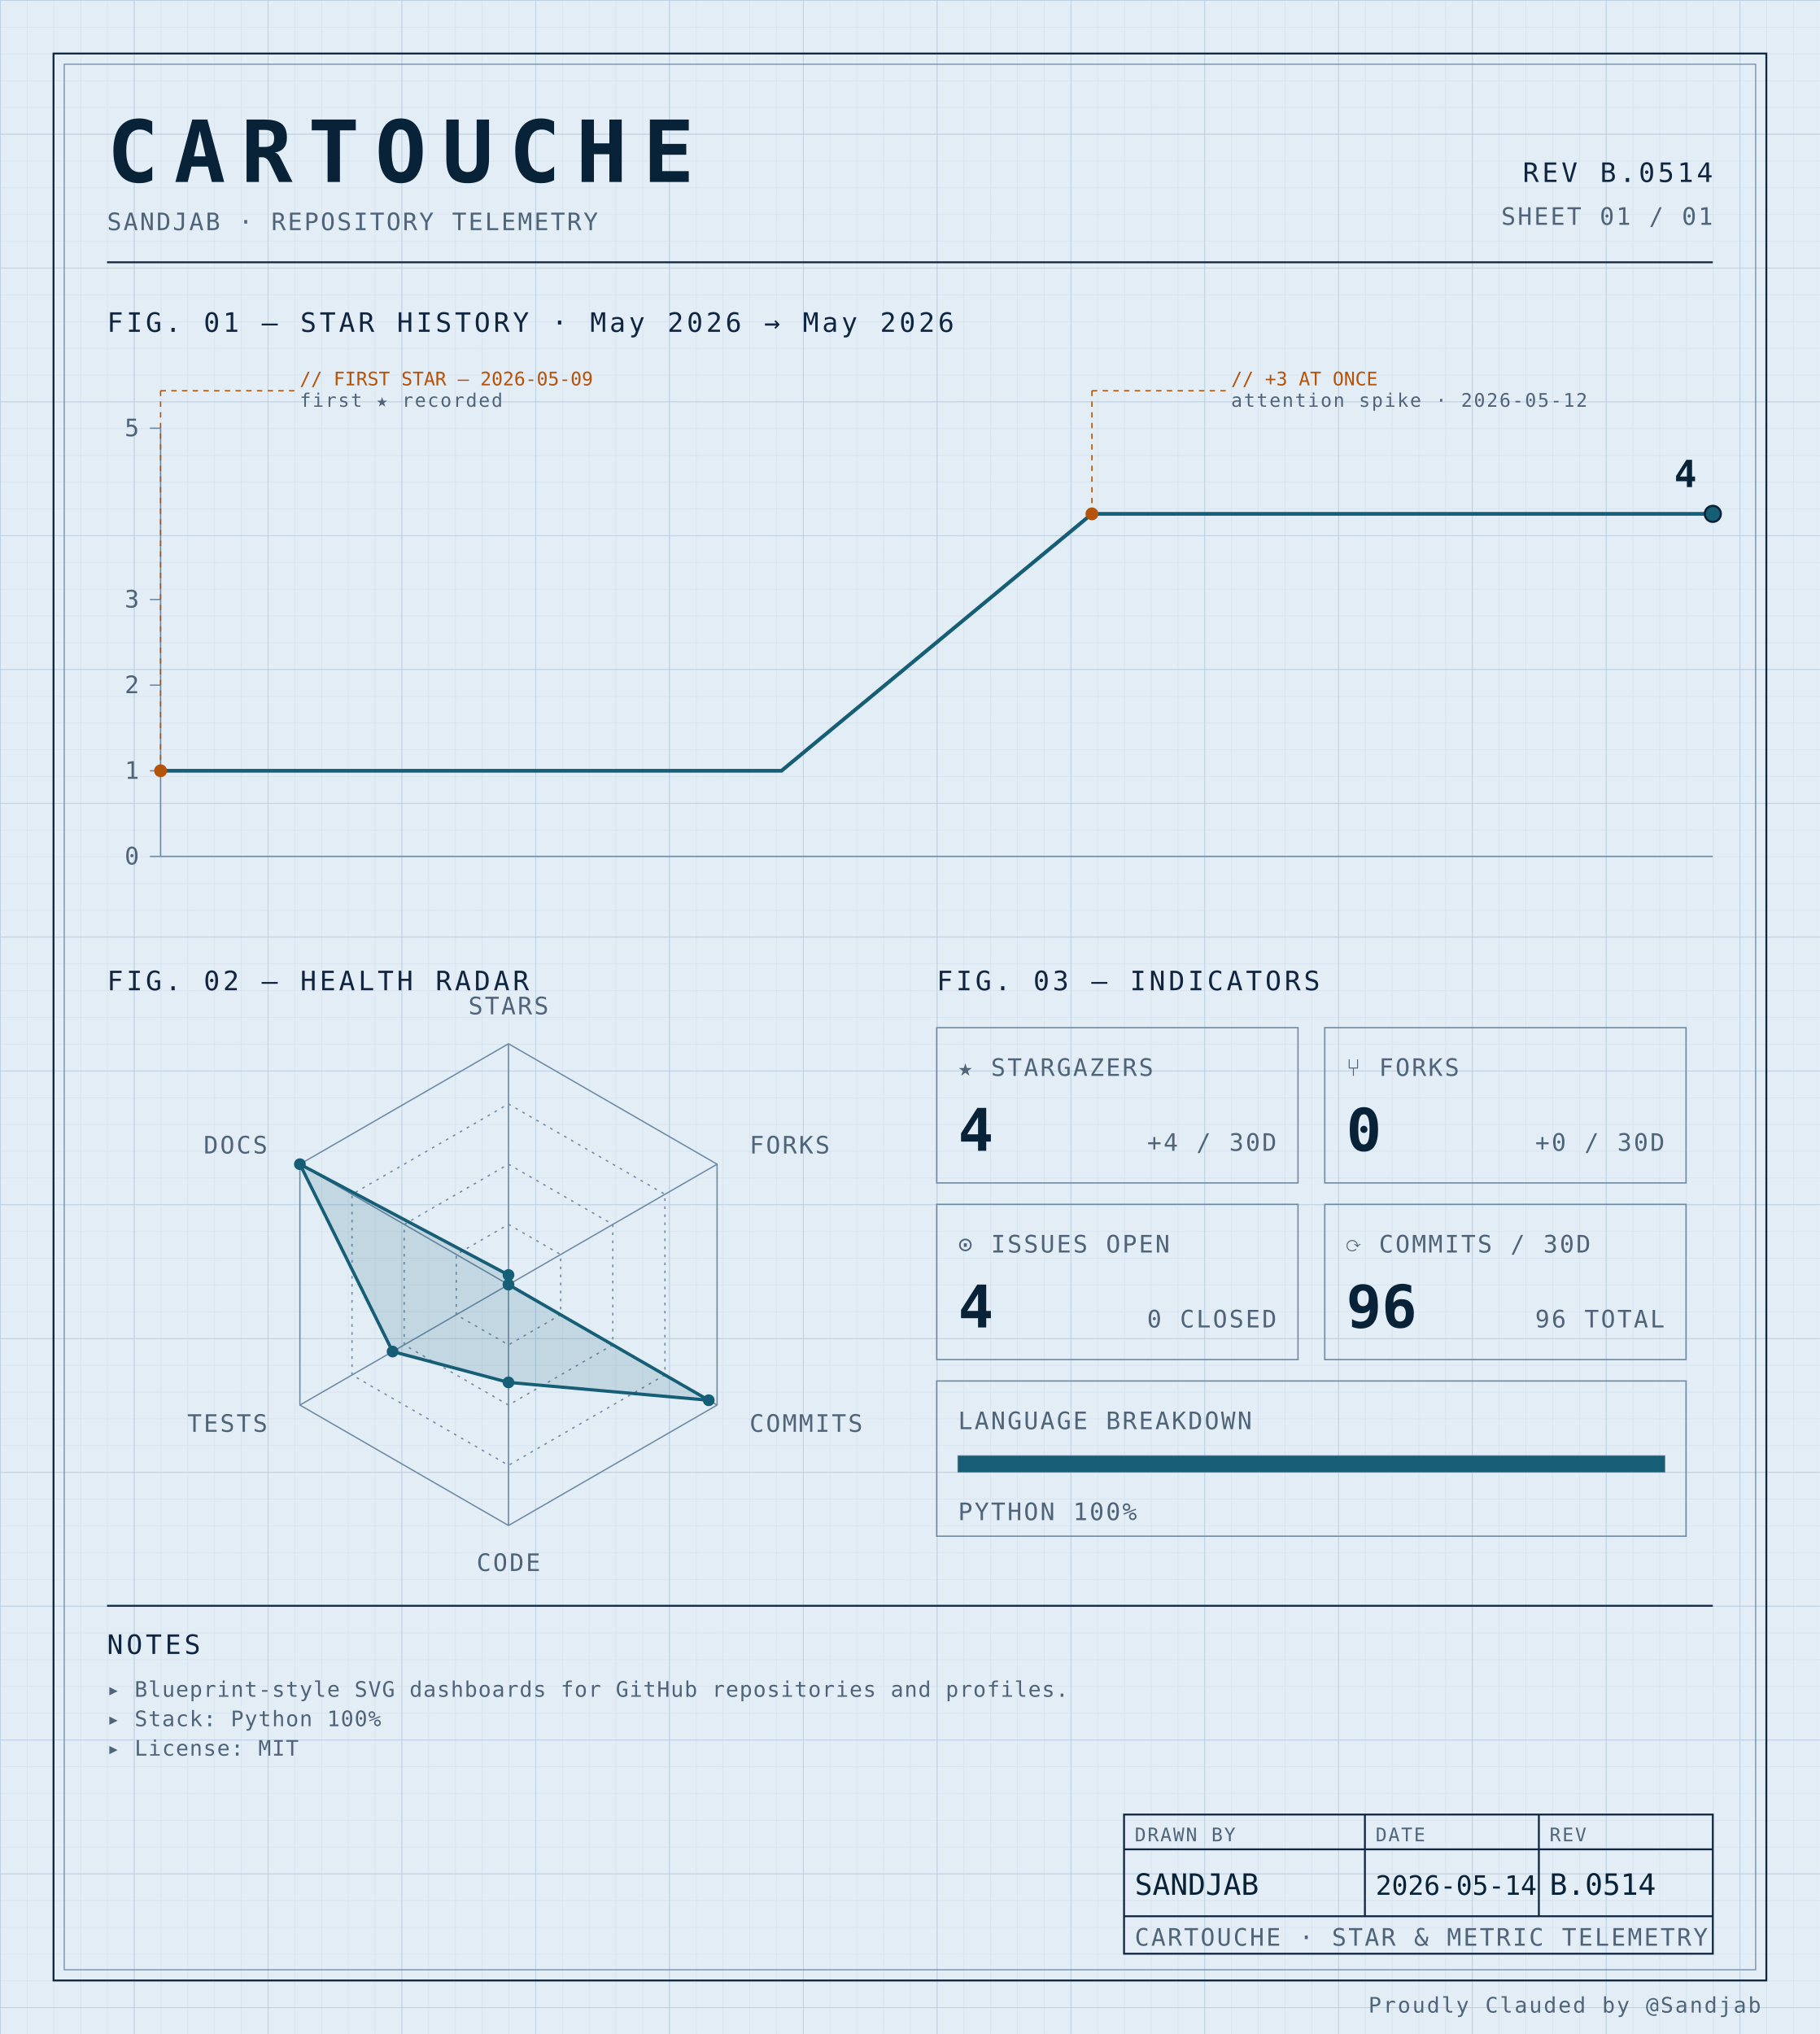
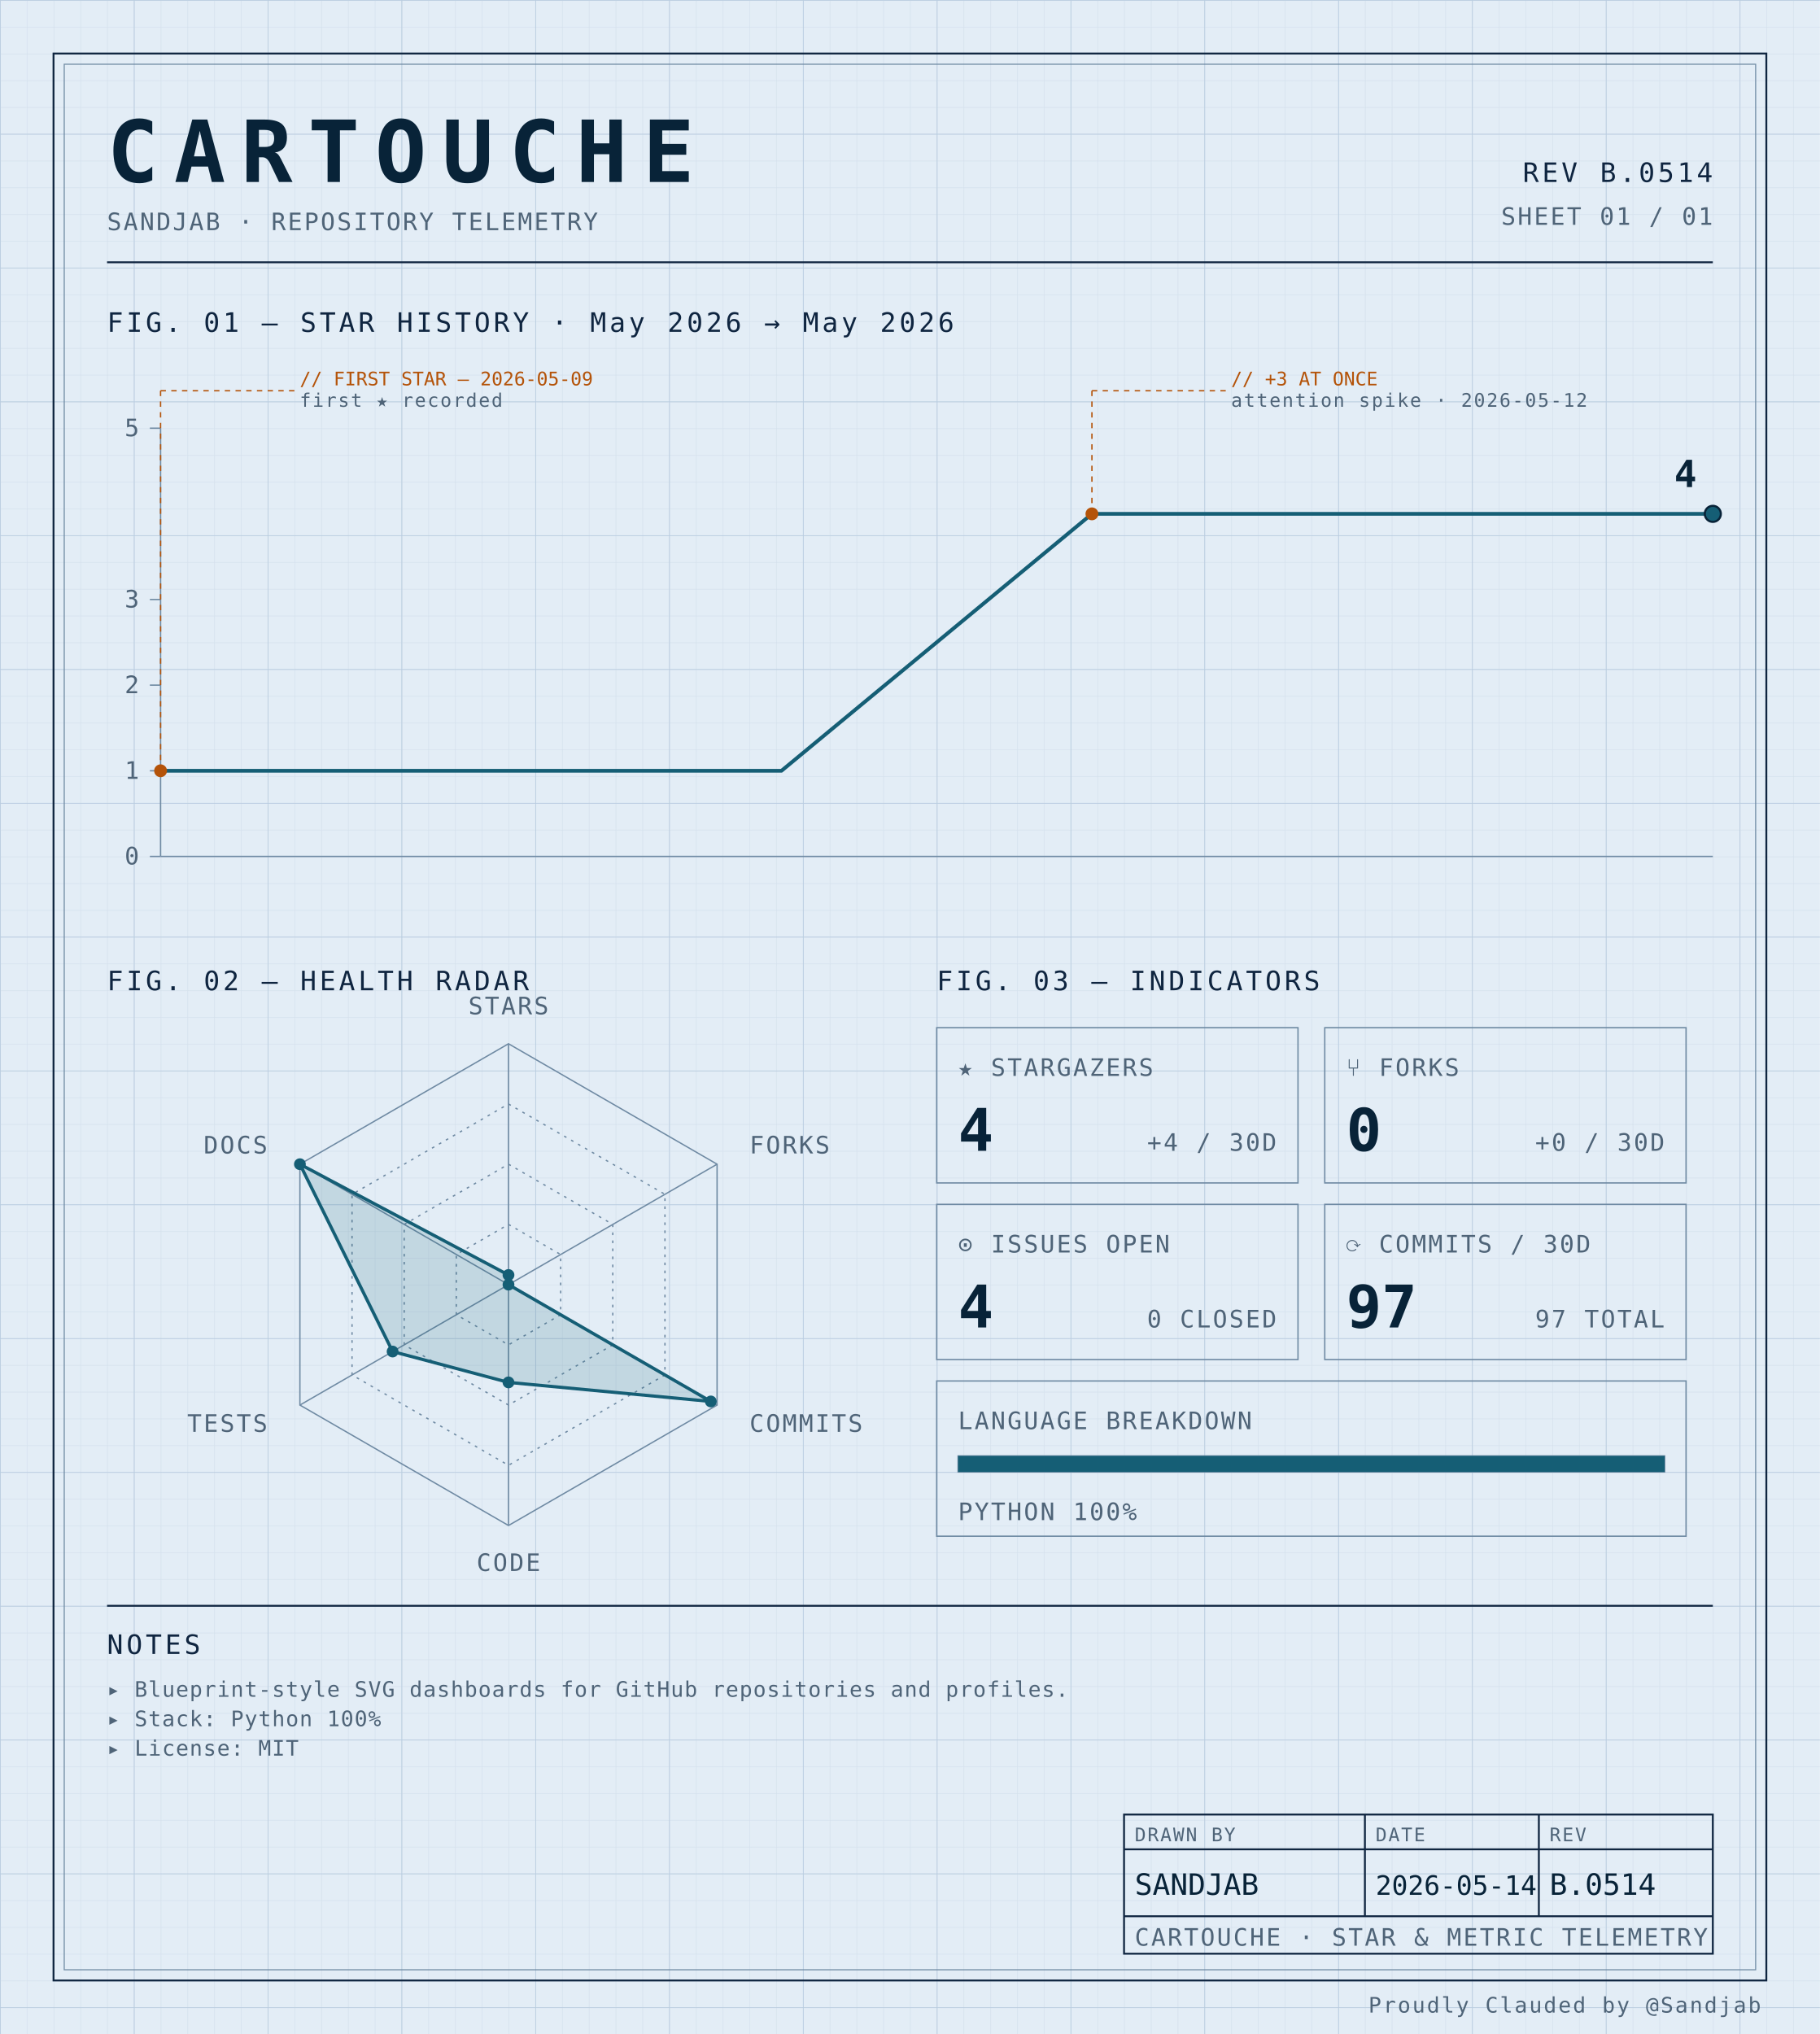
<svg xmlns="http://www.w3.org/2000/svg" width="100%" viewBox="0 0 680 760" role="img">
  <defs>
    <pattern id="grid-fine" width="10" height="10" patternUnits="userSpaceOnUse">
      <path d="M10 0H0V10" fill="none" stroke="#d4e0ec" stroke-width="0.4" />
    </pattern>
    <pattern id="grid-major" width="50" height="50" patternUnits="userSpaceOnUse">
      <path d="M50 0H0V50" fill="none" stroke="#b8cce0" stroke-width="0.5" />
    </pattern>
  </defs>
  <rect x="0" y="0" width="680" height="760" fill="#e3edf6" />
  <rect x="0" y="0" width="680" height="760" fill="url(#grid-fine)" />
  <rect x="0" y="0" width="680" height="760" fill="url(#grid-major)" />
  <rect x="20" y="20" width="640" height="720" fill="none" stroke="#0f2540" stroke-width="0.7" />
  <rect x="24" y="24" width="632" height="712" fill="none" stroke="#6f8aa3" stroke-width="0.4" />
  <text x="40" y="68" font-family="ui-monospace, 'SF Mono', 'JetBrains Mono', 'Cascadia Code', Consolas, monospace" font-size="32" font-weight="700" fill="#082338" text-anchor="start" letter-spacing="0.18em">CARTOUCHE</text>
  <text x="40" y="86" font-family="ui-monospace, 'SF Mono', 'JetBrains Mono', 'Cascadia Code', Consolas, monospace" font-size="9" font-weight="400" fill="#4f6478" text-anchor="start" letter-spacing="0.08em">SANDJAB · REPOSITORY TELEMETRY</text>
  <text x="640" y="68" font-family="ui-monospace, 'SF Mono', 'JetBrains Mono', 'Cascadia Code', Consolas, monospace" font-size="10" font-weight="400" fill="#0f2540" text-anchor="end" letter-spacing="0.12em">REV B.0514</text>
  <text x="640" y="84" font-family="ui-monospace, 'SF Mono', 'JetBrains Mono', 'Cascadia Code', Consolas, monospace" font-size="9" font-weight="400" fill="#4f6478" text-anchor="end" letter-spacing="0.08em">SHEET 01 / 01</text>
  <line x1="40" y1="98" x2="640" y2="98" stroke="#0f2540" stroke-width="0.7" />
  <text x="40" y="124" font-family="ui-monospace, 'SF Mono', 'JetBrains Mono', 'Cascadia Code', Consolas, monospace" font-size="10" font-weight="400" fill="#0f2540" text-anchor="start" letter-spacing="0.12em">FIG. 01 — STAR HISTORY · May 2026 → May 2026</text>
  <line x1="60" y1="160" x2="60" y2="320" stroke="#6f8aa3" stroke-width="0.5" />
  <line x1="60" y1="320" x2="640" y2="320" stroke="#6f8aa3" stroke-width="0.5" />
  <line x1="56" y1="320.0" x2="60" y2="320.0" stroke="#6f8aa3" stroke-width="0.5" />
  <text x="52" y="323.0" font-family="ui-monospace, 'SF Mono', 'JetBrains Mono', 'Cascadia Code', Consolas, monospace" font-size="9" font-weight="400" fill="#4f6478" text-anchor="end" letter-spacing="0.08em">0</text>
  <line x1="56" y1="288.0" x2="60" y2="288.0" stroke="#6f8aa3" stroke-width="0.5" />
  <text x="52" y="291.0" font-family="ui-monospace, 'SF Mono', 'JetBrains Mono', 'Cascadia Code', Consolas, monospace" font-size="9" font-weight="400" fill="#4f6478" text-anchor="end" letter-spacing="0.08em">1</text>
  <line x1="56" y1="256.0" x2="60" y2="256.0" stroke="#6f8aa3" stroke-width="0.5" />
  <text x="52" y="259.0" font-family="ui-monospace, 'SF Mono', 'JetBrains Mono', 'Cascadia Code', Consolas, monospace" font-size="9" font-weight="400" fill="#4f6478" text-anchor="end" letter-spacing="0.08em">2</text>
  <line x1="56" y1="224.0" x2="60" y2="224.0" stroke="#6f8aa3" stroke-width="0.5" />
  <text x="52" y="227.0" font-family="ui-monospace, 'SF Mono', 'JetBrains Mono', 'Cascadia Code', Consolas, monospace" font-size="9" font-weight="400" fill="#4f6478" text-anchor="end" letter-spacing="0.08em">3</text>
  <line x1="56" y1="160.0" x2="60" y2="160.0" stroke="#6f8aa3" stroke-width="0.5" />
  <text x="52" y="163.0" font-family="ui-monospace, 'SF Mono', 'JetBrains Mono', 'Cascadia Code', Consolas, monospace" font-size="9" font-weight="400" fill="#4f6478" text-anchor="end" letter-spacing="0.08em">5</text>
  <path d="M 60.00,288.00 L 176.00,288.00 292.00,288.00 408.00,192.00 524.00,192.00 640.00,192.00 640.00,192.00" fill="none" stroke="#155e75" stroke-width="1.4" stroke-linejoin="round" stroke-linecap="round" />
  <circle cx="60.0" cy="288.0" r="2.4" fill="#b45309" />
  <line x1="60.0" y1="288.0" x2="60.0" y2="146" stroke="#b45309" stroke-width="0.5" stroke-dasharray="2,2" fill="none" />
  <line x1="60.0" y1="146" x2="110.0" y2="146" stroke="#b45309" stroke-width="0.5" stroke-dasharray="2,2" fill="none" />
  <text x="112.0" y="144" font-family="ui-monospace, 'SF Mono', 'JetBrains Mono', 'Cascadia Code', Consolas, monospace" font-size="7" font-weight="400" fill="#b45309" text-anchor="start" letter-spacing="normal">// FIRST STAR — 2026-05-09</text>
  <text x="112.0" y="152" font-family="ui-monospace, 'SF Mono', 'JetBrains Mono', 'Cascadia Code', Consolas, monospace" font-size="7" font-weight="400" fill="#4f6478" text-anchor="start" letter-spacing="0.08em">first ★ recorded</text>
  <circle cx="408.0" cy="192.0" r="2.4" fill="#b45309" />
  <line x1="408.0" y1="192.0" x2="408.0" y2="146" stroke="#b45309" stroke-width="0.5" stroke-dasharray="2,2" fill="none" />
  <line x1="408.0" y1="146" x2="458.0" y2="146" stroke="#b45309" stroke-width="0.5" stroke-dasharray="2,2" fill="none" />
  <text x="460.0" y="144" font-family="ui-monospace, 'SF Mono', 'JetBrains Mono', 'Cascadia Code', Consolas, monospace" font-size="7" font-weight="400" fill="#b45309" text-anchor="start" letter-spacing="normal">// +3 AT ONCE</text>
  <text x="460.0" y="152" font-family="ui-monospace, 'SF Mono', 'JetBrains Mono', 'Cascadia Code', Consolas, monospace" font-size="7" font-weight="400" fill="#4f6478" text-anchor="start" letter-spacing="0.08em">attention spike · 2026-05-12</text>
  <circle cx="640.0" cy="192.0" r="3" fill="#155e75" stroke="#082338" stroke-width="0.8" />
  <text x="634.0" y="182.0" font-family="ui-monospace, 'SF Mono', 'JetBrains Mono', 'Cascadia Code', Consolas, monospace" font-size="14" font-weight="700" fill="#082338" text-anchor="end" letter-spacing="normal">4</text>
  <text x="40" y="370" font-family="ui-monospace, 'SF Mono', 'JetBrains Mono', 'Cascadia Code', Consolas, monospace" font-size="10" font-weight="400" fill="#0f2540" text-anchor="start" letter-spacing="0.12em">FIG. 02 — HEALTH RADAR</text>
  <g transform="translate(190 480)">
    <polygon points="0.00,-90.00 77.94,-45.00 77.94,45.00 0.00,90.00 -77.94,45.00 -77.94,-45.00" fill="none" stroke="#6f8aa3" stroke-width="0.5" />
    <polygon points="0.00,-67.50 58.46,-33.75 58.46,33.75 0.00,67.50 -58.46,33.75 -58.46,-33.75" fill="none" stroke="#6f8aa3" stroke-width="0.5" stroke-dasharray="1,2" />
    <polygon points="0.00,-45.00 38.97,-22.50 38.97,22.50 0.00,45.00 -38.97,22.50 -38.97,-22.50" fill="none" stroke="#6f8aa3" stroke-width="0.5" stroke-dasharray="1,2" />
    <polygon points="0.00,-22.50 19.49,-11.25 19.49,11.25 0.00,22.50 -19.49,11.25 -19.49,-11.25" fill="none" stroke="#6f8aa3" stroke-width="0.5" stroke-dasharray="1,2" />
    <line x1="0" y1="0" x2="0.00" y2="-90.00" stroke="#6f8aa3" stroke-width="0.5" />
    <line x1="0" y1="0" x2="77.94" y2="-45.00" stroke="#6f8aa3" stroke-width="0.5" />
    <line x1="0" y1="0" x2="77.94" y2="45.00" stroke="#6f8aa3" stroke-width="0.5" />
    <line x1="0" y1="0" x2="0.00" y2="90.00" stroke="#6f8aa3" stroke-width="0.5" />
    <line x1="0" y1="0" x2="-77.94" y2="45.00" stroke="#6f8aa3" stroke-width="0.5" />
    <line x1="0" y1="0" x2="-77.94" y2="-45.00" stroke="#6f8aa3" stroke-width="0.5" />
-     <polygon points="0.00,-3.60 0.00,0.00 74.82,43.20 0.00,36.53 -43.30,25.00 -77.94,-45.00" fill="#155e75" fill-opacity="0.16" stroke="#155e75" stroke-width="1.2" />
+     <polygon points="0.00,-3.60 0.00,0.00 75.60,43.65 0.00,36.53 -43.30,25.00 -77.94,-45.00" fill="#155e75" fill-opacity="0.16" stroke="#155e75" stroke-width="1.2" />
    <circle cx="0.00" cy="-3.60" r="2.2" fill="#155e75" />
    <circle cx="0.00" cy="0.00" r="2.2" fill="#155e75" />
-     <circle cx="74.82" cy="43.20" r="2.2" fill="#155e75" />
+     <circle cx="75.60" cy="43.65" r="2.2" fill="#155e75" />
    <circle cx="0.00" cy="36.53" r="2.2" fill="#155e75" />
    <circle cx="-43.30" cy="25.00" r="2.2" fill="#155e75" />
    <circle cx="-77.94" cy="-45.00" r="2.2" fill="#155e75" />
    <text x="6.3681633555662356e-15" y="-101" font-family="ui-monospace, 'SF Mono', 'JetBrains Mono', 'Cascadia Code', Consolas, monospace" font-size="9" font-weight="400" fill="#4f6478" text-anchor="middle" letter-spacing="0.08em">STARS</text>
    <text x="90.067" y="-49" font-family="ui-monospace, 'SF Mono', 'JetBrains Mono', 'Cascadia Code', Consolas, monospace" font-size="9" font-weight="400" fill="#4f6478" text-anchor="start" letter-spacing="0.08em">FORKS</text>
    <text x="90.067" y="55" font-family="ui-monospace, 'SF Mono', 'JetBrains Mono', 'Cascadia Code', Consolas, monospace" font-size="9" font-weight="400" fill="#4f6478" text-anchor="start" letter-spacing="0.08em">COMMITS</text>
    <text x="6.3681633555662356e-15" y="107" font-family="ui-monospace, 'SF Mono', 'JetBrains Mono', 'Cascadia Code', Consolas, monospace" font-size="9" font-weight="400" fill="#4f6478" text-anchor="middle" letter-spacing="0.08em">CODE</text>
    <text x="-90.067" y="55" font-family="ui-monospace, 'SF Mono', 'JetBrains Mono', 'Cascadia Code', Consolas, monospace" font-size="9" font-weight="400" fill="#4f6478" text-anchor="end" letter-spacing="0.08em">TESTS</text>
    <text x="-90.067" y="-49" font-family="ui-monospace, 'SF Mono', 'JetBrains Mono', 'Cascadia Code', Consolas, monospace" font-size="9" font-weight="400" fill="#4f6478" text-anchor="end" letter-spacing="0.08em">DOCS</text>
  </g>
  <text x="350" y="370" font-family="ui-monospace, 'SF Mono', 'JetBrains Mono', 'Cascadia Code', Consolas, monospace" font-size="10" font-weight="400" fill="#0f2540" text-anchor="start" letter-spacing="0.12em">FIG. 03 — INDICATORS</text>
  <rect x="350" y="384" width="135" height="58" fill="none" stroke="#6f8aa3" stroke-width="0.5" />
  <text x="358" y="402" font-family="ui-monospace, 'SF Mono', 'JetBrains Mono', 'Cascadia Code', Consolas, monospace" font-size="9" font-weight="400" fill="#4f6478" text-anchor="start" letter-spacing="0.08em">★ STARGAZERS</text>
  <text x="358" y="430" font-family="ui-monospace, 'SF Mono', 'JetBrains Mono', 'Cascadia Code', Consolas, monospace" font-size="22" font-weight="700" fill="#082338" text-anchor="start" letter-spacing="normal">4</text>
  <text x="477" y="430" font-family="ui-monospace, 'SF Mono', 'JetBrains Mono', 'Cascadia Code', Consolas, monospace" font-size="9" font-weight="400" fill="#4f6478" text-anchor="end" letter-spacing="0.08em">+4 / 30D</text>
  <rect x="495" y="384" width="135" height="58" fill="none" stroke="#6f8aa3" stroke-width="0.5" />
  <text x="503" y="402" font-family="ui-monospace, 'SF Mono', 'JetBrains Mono', 'Cascadia Code', Consolas, monospace" font-size="9" font-weight="400" fill="#4f6478" text-anchor="start" letter-spacing="0.08em">⑂ FORKS</text>
  <text x="503" y="430" font-family="ui-monospace, 'SF Mono', 'JetBrains Mono', 'Cascadia Code', Consolas, monospace" font-size="22" font-weight="700" fill="#082338" text-anchor="start" letter-spacing="normal">0</text>
  <text x="622" y="430" font-family="ui-monospace, 'SF Mono', 'JetBrains Mono', 'Cascadia Code', Consolas, monospace" font-size="9" font-weight="400" fill="#4f6478" text-anchor="end" letter-spacing="0.08em">+0 / 30D</text>
  <rect x="350" y="450" width="135" height="58" fill="none" stroke="#6f8aa3" stroke-width="0.5" />
  <text x="358" y="468" font-family="ui-monospace, 'SF Mono', 'JetBrains Mono', 'Cascadia Code', Consolas, monospace" font-size="9" font-weight="400" fill="#4f6478" text-anchor="start" letter-spacing="0.08em">⊙ ISSUES OPEN</text>
  <text x="358" y="496" font-family="ui-monospace, 'SF Mono', 'JetBrains Mono', 'Cascadia Code', Consolas, monospace" font-size="22" font-weight="700" fill="#082338" text-anchor="start" letter-spacing="normal">4</text>
  <text x="477" y="496" font-family="ui-monospace, 'SF Mono', 'JetBrains Mono', 'Cascadia Code', Consolas, monospace" font-size="9" font-weight="400" fill="#4f6478" text-anchor="end" letter-spacing="0.08em">0 CLOSED</text>
  <rect x="495" y="450" width="135" height="58" fill="none" stroke="#6f8aa3" stroke-width="0.5" />
  <text x="503" y="468" font-family="ui-monospace, 'SF Mono', 'JetBrains Mono', 'Cascadia Code', Consolas, monospace" font-size="9" font-weight="400" fill="#4f6478" text-anchor="start" letter-spacing="0.08em">⟳ COMMITS / 30D</text>
-   <text x="503" y="496" font-family="ui-monospace, 'SF Mono', 'JetBrains Mono', 'Cascadia Code', Consolas, monospace" font-size="22" font-weight="700" fill="#082338" text-anchor="start" letter-spacing="normal">96</text>
-   <text x="622" y="496" font-family="ui-monospace, 'SF Mono', 'JetBrains Mono', 'Cascadia Code', Consolas, monospace" font-size="9" font-weight="400" fill="#4f6478" text-anchor="end" letter-spacing="0.08em">96 TOTAL</text>
+   <text x="503" y="496" font-family="ui-monospace, 'SF Mono', 'JetBrains Mono', 'Cascadia Code', Consolas, monospace" font-size="22" font-weight="700" fill="#082338" text-anchor="start" letter-spacing="normal">97</text>
+   <text x="622" y="496" font-family="ui-monospace, 'SF Mono', 'JetBrains Mono', 'Cascadia Code', Consolas, monospace" font-size="9" font-weight="400" fill="#4f6478" text-anchor="end" letter-spacing="0.08em">97 TOTAL</text>
  <rect x="350" y="516" width="280" height="58" fill="none" stroke="#6f8aa3" stroke-width="0.5" />
  <text x="358" y="534" font-family="ui-monospace, 'SF Mono', 'JetBrains Mono', 'Cascadia Code', Consolas, monospace" font-size="9" font-weight="400" fill="#4f6478" text-anchor="start" letter-spacing="0.08em">LANGUAGE BREAKDOWN</text>
  <rect x="358" y="544" width="264" height="6" fill="none" stroke="#6f8aa3" stroke-width="0.5" />
  <rect x="358" y="544" width="264.00" height="6" fill="#155e75" />
  <text x="358" y="568" font-family="ui-monospace, 'SF Mono', 'JetBrains Mono', 'Cascadia Code', Consolas, monospace" font-size="9" font-weight="400" fill="#4f6478" text-anchor="start" letter-spacing="0.08em">PYTHON 100%</text>
  <line x1="40" y1="600" x2="640" y2="600" stroke="#0f2540" stroke-width="0.7" />
  <text x="40" y="618" font-family="ui-monospace, 'SF Mono', 'JetBrains Mono', 'Cascadia Code', Consolas, monospace" font-size="10" font-weight="400" fill="#0f2540" text-anchor="start" letter-spacing="0.12em">NOTES</text>
  <text x="40" y="634" font-family="ui-monospace, 'SF Mono', 'JetBrains Mono', 'Cascadia Code', Consolas, monospace" font-size="8" font-weight="400" fill="#4f6478" text-anchor="start" letter-spacing="0.04em">▸ Blueprint-style SVG dashboards for GitHub repositories and profiles.</text>
  <text x="40" y="645" font-family="ui-monospace, 'SF Mono', 'JetBrains Mono', 'Cascadia Code', Consolas, monospace" font-size="8" font-weight="400" fill="#4f6478" text-anchor="start" letter-spacing="0.04em">▸ Stack: Python 100%</text>
  <text x="40" y="656" font-family="ui-monospace, 'SF Mono', 'JetBrains Mono', 'Cascadia Code', Consolas, monospace" font-size="8" font-weight="400" fill="#4f6478" text-anchor="start" letter-spacing="0.04em">▸ License: MIT</text>
  <rect x="420" y="678" width="220" height="52" fill="none" stroke="#0f2540" stroke-width="0.7" />
  <line x1="420" y1="691" x2="640" y2="691" stroke="#0f2540" stroke-width="0.7" />
  <line x1="420" y1="716" x2="640" y2="716" stroke="#0f2540" stroke-width="0.7" />
  <line x1="510" y1="678" x2="510" y2="716" stroke="#0f2540" stroke-width="0.7" />
  <line x1="575" y1="678" x2="575" y2="716" stroke="#0f2540" stroke-width="0.7" />
  <text x="424" y="688" font-family="ui-monospace, 'SF Mono', 'JetBrains Mono', 'Cascadia Code', Consolas, monospace" font-size="7" font-weight="400" fill="#4f6478" text-anchor="start" letter-spacing="0.08em">DRAWN BY</text>
  <text x="514" y="688" font-family="ui-monospace, 'SF Mono', 'JetBrains Mono', 'Cascadia Code', Consolas, monospace" font-size="7" font-weight="400" fill="#4f6478" text-anchor="start" letter-spacing="0.08em">DATE</text>
  <text x="579" y="688" font-family="ui-monospace, 'SF Mono', 'JetBrains Mono', 'Cascadia Code', Consolas, monospace" font-size="7" font-weight="400" fill="#4f6478" text-anchor="start" letter-spacing="0.08em">REV</text>
  <text x="424" y="708" font-family="ui-monospace, 'SF Mono', 'JetBrains Mono', 'Cascadia Code', Consolas, monospace" font-size="11" font-weight="400" fill="#082338" text-anchor="start" letter-spacing="normal">SANDJAB</text>
  <text x="514" y="708" font-family="ui-monospace, 'SF Mono', 'JetBrains Mono', 'Cascadia Code', Consolas, monospace" font-size="10" font-weight="400" fill="#082338" text-anchor="start" letter-spacing="normal">2026-05-14</text>
  <text x="579" y="708" font-family="ui-monospace, 'SF Mono', 'JetBrains Mono', 'Cascadia Code', Consolas, monospace" font-size="11" font-weight="400" fill="#082338" text-anchor="start" letter-spacing="normal">B.0514</text>
  <text x="424" y="727" font-family="ui-monospace, 'SF Mono', 'JetBrains Mono', 'Cascadia Code', Consolas, monospace" font-size="9" font-weight="400" fill="#4f6478" text-anchor="start" letter-spacing="0.08em">CARTOUCHE · STAR &amp; METRIC TELEMETRY</text>
  <text x="658" y="752" font-family="ui-monospace, 'SF Mono', 'JetBrains Mono', 'Cascadia Code', Consolas, monospace" font-size="8" font-weight="400" fill="#4f6478" text-anchor="end" letter-spacing="0.08em">Proudly Clauded by @Sandjab</text>
</svg>
